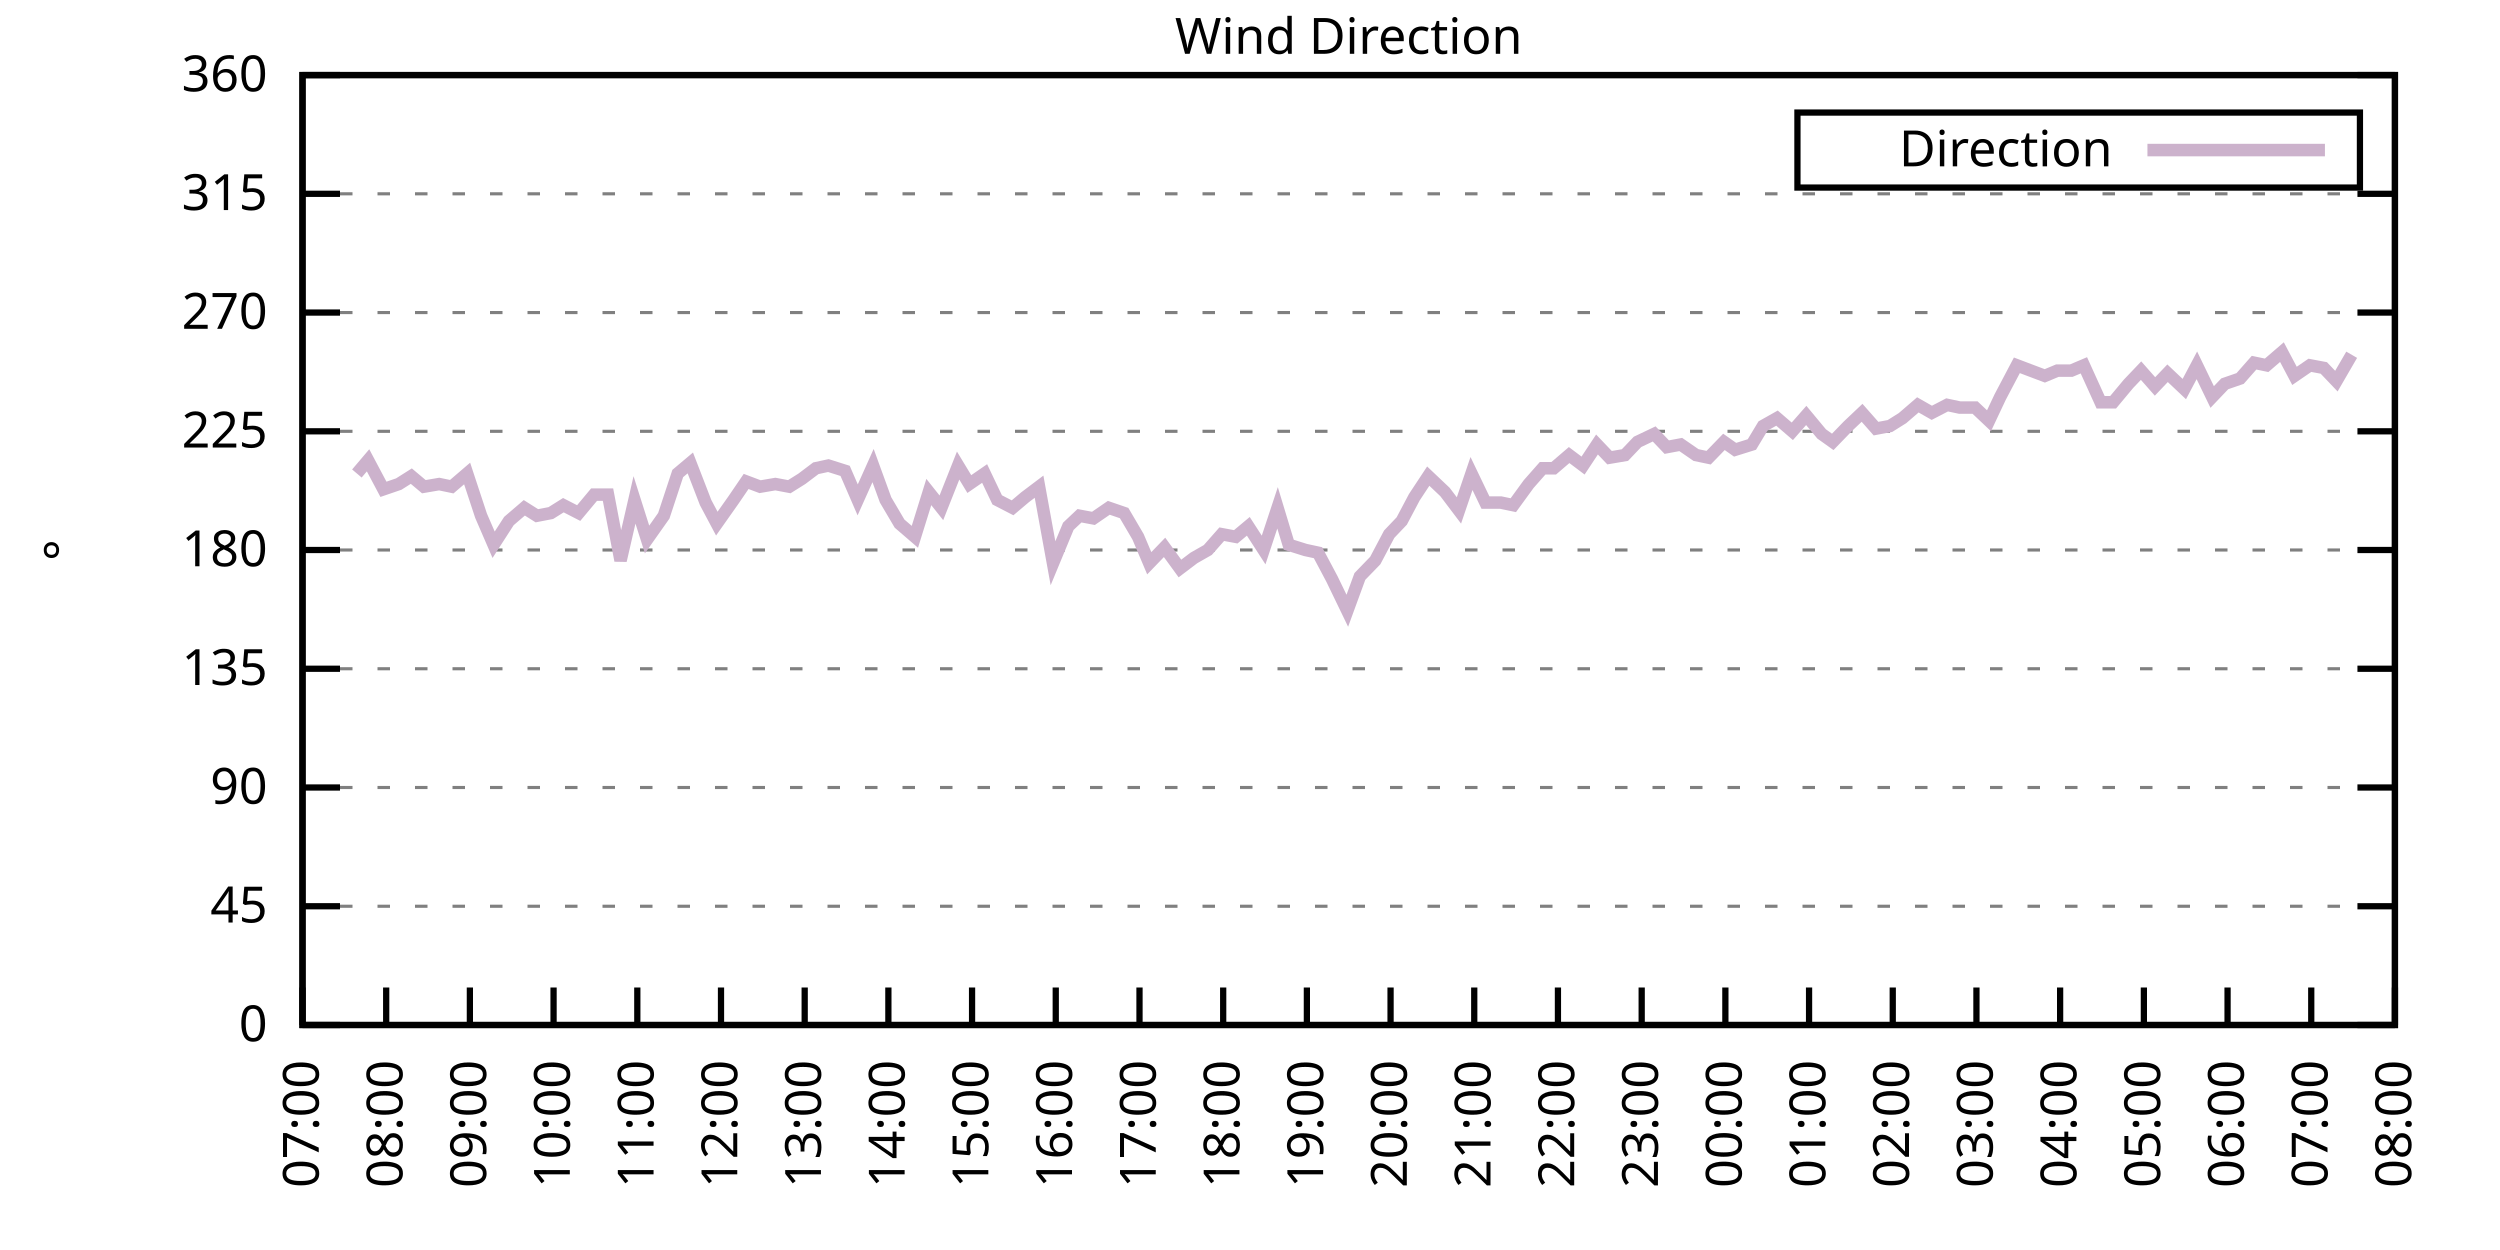
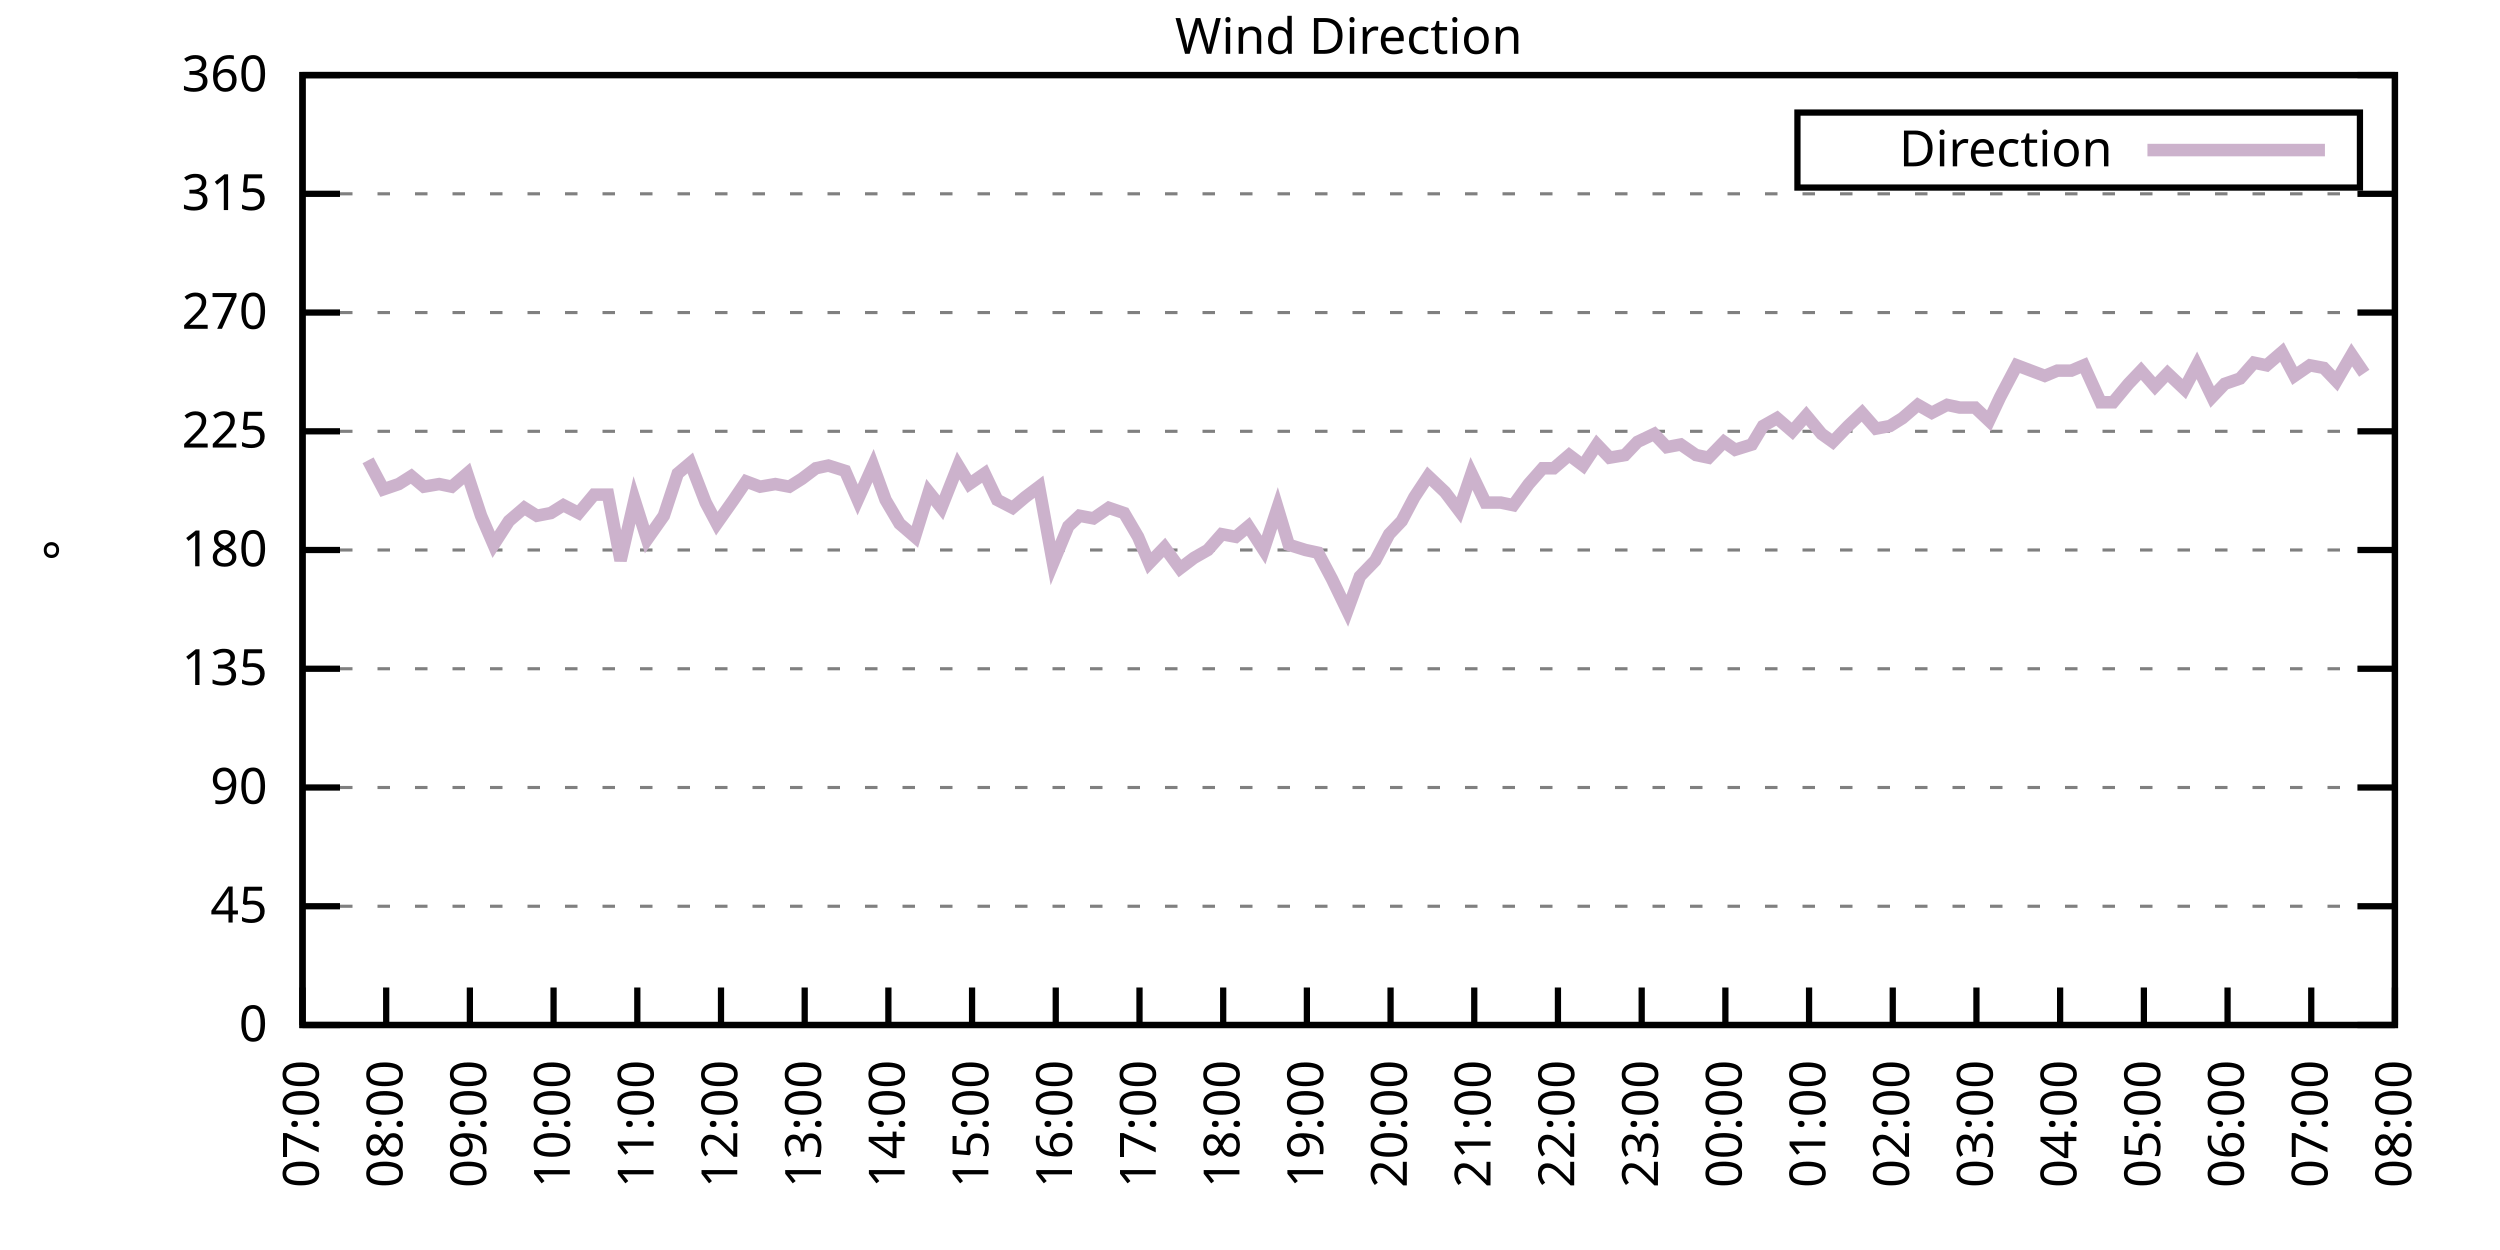
<svg xmlns="http://www.w3.org/2000/svg" xmlns:xlink="http://www.w3.org/1999/xlink" width="400" height="200" viewBox="0 0 400 200">
  <g id="gnuplot_canvas">
    <rect x="0" y="0" width="400" height="200" fill="none" />
    <defs>
      <circle id="gpDot" r="0.5" stroke-width="0.5" stroke="currentColor" />
      <path id="gpPt0" stroke-width="0.333" stroke="currentColor" d="M-1,0 h2 M0,-1 v2" />
      <path id="gpPt1" stroke-width="0.333" stroke="currentColor" d="M-1,-1 L1,1 M1,-1 L-1,1" />
      <path id="gpPt2" stroke-width="0.333" stroke="currentColor" d="M-1,0 L1,0 M0,-1 L0,1 M-1,-1 L1,1 M-1,1 L1,-1" />
      <rect id="gpPt3" stroke-width="0.333" stroke="currentColor" x="-1" y="-1" width="2" height="2" />
      <rect id="gpPt4" stroke-width="0.333" stroke="currentColor" fill="currentColor" x="-1" y="-1" width="2" height="2" />
      <circle id="gpPt5" stroke-width="0.333" stroke="currentColor" cx="0" cy="0" r="1" />
      <use xlink:href="#gpPt5" id="gpPt6" fill="currentColor" stroke="none" />
      <path id="gpPt7" stroke-width="0.333" stroke="currentColor" d="M0,-1.33 L-1.33,0.67 L1.33,0.67 z" />
      <use xlink:href="#gpPt7" id="gpPt8" fill="currentColor" stroke="none" />
      <use xlink:href="#gpPt7" id="gpPt9" stroke="currentColor" transform="rotate(180)" />
      <use xlink:href="#gpPt9" id="gpPt10" fill="currentColor" stroke="none" />
      <use xlink:href="#gpPt3" id="gpPt11" stroke="currentColor" transform="rotate(45)" />
      <use xlink:href="#gpPt11" id="gpPt12" fill="currentColor" stroke="none" />
      <path id="gpPt13" stroke-width="0.333" stroke="currentColor" d="M0,1.330 L1.265,0.411 L0.782,-1.067 L-0.782,-1.076 L-1.265,0.411 z" />
      <use xlink:href="#gpPt13" id="gpPt14" fill="currentColor" stroke="none" />
      <filter id="textbox" filterUnits="objectBoundingBox" x="0" y="0" height="1" width="1">
        <feFlood flood-color="white" flood-opacity="1" result="bgnd" />
        <feComposite in="SourceGraphic" in2="bgnd" operator="atop" />
      </filter>
      <filter id="greybox" filterUnits="objectBoundingBox" x="0" y="0" height="1" width="1">
        <feFlood flood-color="lightgrey" flood-opacity="1" result="grey" />
        <feComposite in="SourceGraphic" in2="grey" operator="atop" />
      </filter>
    </defs>
    <g fill="none" color="white" stroke="currentColor" stroke-width="1.00" stroke-linecap="butt" stroke-linejoin="miter">
</g>
    <g fill="none" color="black" stroke="currentColor" stroke-width="1.00" stroke-linecap="butt" stroke-linejoin="miter">
      <g stroke="none" shape-rendering="crispEdges">
        <polygon fill="rgb(255, 255, 255)" points="48.40,164.00 383.18,164.00 383.18,12.02 48.40,12.02 " />
      </g>
    </g>
    <g fill="none" color="black" stroke="currentColor" stroke-width="1.00" stroke-linecap="butt" stroke-linejoin="miter">
</g>
    <g fill="none" color="black" stroke="black" stroke-width="0.50" stroke-linecap="butt" stroke-linejoin="miter">
</g>
    <g fill="none" color="gray" stroke="currentColor" stroke-width="0.50" stroke-linecap="butt" stroke-linejoin="miter">
      <path stroke="gray" stroke-dasharray="2,4" class="gridline" d="M48.40,164.00 L383.19,164.00  " />
    </g>
    <g fill="none" color="gray" stroke="gray" stroke-width="1.00" stroke-linecap="butt" stroke-linejoin="miter">
</g>
    <g fill="none" color="black" stroke="currentColor" stroke-width="1.00" stroke-linecap="butt" stroke-linejoin="miter">
      <path stroke="black" d="M48.40,164.00 L54.40,164.00 M383.19,164.00 L377.19,164.00  " />
      <g transform="translate(42.80,166.60)" stroke="none" fill="black" font-family="Sans" font-size="8.00" text-anchor="end">
        <text>
          <tspan font-family="Sans"> 0</tspan>
        </text>
      </g>
    </g>
    <g fill="none" color="black" stroke="currentColor" stroke-width="1.00" stroke-linecap="butt" stroke-linejoin="miter">
</g>
    <g fill="none" color="black" stroke="black" stroke-width="0.50" stroke-linecap="butt" stroke-linejoin="miter">
</g>
    <g fill="none" color="gray" stroke="currentColor" stroke-width="0.50" stroke-linecap="butt" stroke-linejoin="miter">
      <path stroke="gray" stroke-dasharray="2,4" class="gridline" d="M48.40,145.00 L383.19,145.00  " />
    </g>
    <g fill="none" color="gray" stroke="gray" stroke-width="1.00" stroke-linecap="butt" stroke-linejoin="miter">
</g>
    <g fill="none" color="black" stroke="currentColor" stroke-width="1.00" stroke-linecap="butt" stroke-linejoin="miter">
      <path stroke="black" d="M48.40,145.00 L54.40,145.00 M383.19,145.00 L377.19,145.00  " />
      <g transform="translate(42.80,147.60)" stroke="none" fill="black" font-family="Sans" font-size="8.00" text-anchor="end">
        <text>
          <tspan font-family="Sans"> 45</tspan>
        </text>
      </g>
    </g>
    <g fill="none" color="black" stroke="currentColor" stroke-width="1.00" stroke-linecap="butt" stroke-linejoin="miter">
</g>
    <g fill="none" color="black" stroke="black" stroke-width="0.50" stroke-linecap="butt" stroke-linejoin="miter">
</g>
    <g fill="none" color="gray" stroke="currentColor" stroke-width="0.50" stroke-linecap="butt" stroke-linejoin="miter">
      <path stroke="gray" stroke-dasharray="2,4" class="gridline" d="M48.40,126.00 L383.19,126.00  " />
    </g>
    <g fill="none" color="gray" stroke="gray" stroke-width="1.00" stroke-linecap="butt" stroke-linejoin="miter">
</g>
    <g fill="none" color="black" stroke="currentColor" stroke-width="1.00" stroke-linecap="butt" stroke-linejoin="miter">
      <path stroke="black" d="M48.40,126.00 L54.40,126.00 M383.19,126.00 L377.19,126.00  " />
      <g transform="translate(42.80,128.60)" stroke="none" fill="black" font-family="Sans" font-size="8.00" text-anchor="end">
        <text>
          <tspan font-family="Sans"> 90</tspan>
        </text>
      </g>
    </g>
    <g fill="none" color="black" stroke="currentColor" stroke-width="1.00" stroke-linecap="butt" stroke-linejoin="miter">
</g>
    <g fill="none" color="black" stroke="black" stroke-width="0.50" stroke-linecap="butt" stroke-linejoin="miter">
</g>
    <g fill="none" color="gray" stroke="currentColor" stroke-width="0.50" stroke-linecap="butt" stroke-linejoin="miter">
      <path stroke="gray" stroke-dasharray="2,4" class="gridline" d="M48.40,107.00 L383.19,107.00  " />
    </g>
    <g fill="none" color="gray" stroke="gray" stroke-width="1.00" stroke-linecap="butt" stroke-linejoin="miter">
</g>
    <g fill="none" color="black" stroke="currentColor" stroke-width="1.00" stroke-linecap="butt" stroke-linejoin="miter">
      <path stroke="black" d="M48.40,107.00 L54.40,107.00 M383.19,107.00 L377.19,107.00  " />
      <g transform="translate(42.80,109.60)" stroke="none" fill="black" font-family="Sans" font-size="8.00" text-anchor="end">
        <text>
          <tspan font-family="Sans"> 135</tspan>
        </text>
      </g>
    </g>
    <g fill="none" color="black" stroke="currentColor" stroke-width="1.00" stroke-linecap="butt" stroke-linejoin="miter">
</g>
    <g fill="none" color="black" stroke="black" stroke-width="0.50" stroke-linecap="butt" stroke-linejoin="miter">
</g>
    <g fill="none" color="gray" stroke="currentColor" stroke-width="0.50" stroke-linecap="butt" stroke-linejoin="miter">
      <path stroke="gray" stroke-dasharray="2,4" class="gridline" d="M48.40,88.00 L383.19,88.00  " />
    </g>
    <g fill="none" color="gray" stroke="gray" stroke-width="1.00" stroke-linecap="butt" stroke-linejoin="miter">
</g>
    <g fill="none" color="black" stroke="currentColor" stroke-width="1.00" stroke-linecap="butt" stroke-linejoin="miter">
      <path stroke="black" d="M48.40,88.00 L54.40,88.00 M383.19,88.00 L377.19,88.00  " />
      <g transform="translate(42.80,90.60)" stroke="none" fill="black" font-family="Sans" font-size="8.00" text-anchor="end">
        <text>
          <tspan font-family="Sans"> 180</tspan>
        </text>
      </g>
    </g>
    <g fill="none" color="black" stroke="currentColor" stroke-width="1.00" stroke-linecap="butt" stroke-linejoin="miter">
</g>
    <g fill="none" color="black" stroke="black" stroke-width="0.50" stroke-linecap="butt" stroke-linejoin="miter">
</g>
    <g fill="none" color="gray" stroke="currentColor" stroke-width="0.50" stroke-linecap="butt" stroke-linejoin="miter">
      <path stroke="gray" stroke-dasharray="2,4" class="gridline" d="M48.40,69.01 L383.19,69.01  " />
    </g>
    <g fill="none" color="gray" stroke="gray" stroke-width="1.00" stroke-linecap="butt" stroke-linejoin="miter">
</g>
    <g fill="none" color="black" stroke="currentColor" stroke-width="1.00" stroke-linecap="butt" stroke-linejoin="miter">
      <path stroke="black" d="M48.40,69.01 L54.40,69.01 M383.19,69.01 L377.19,69.01  " />
      <g transform="translate(42.80,71.61)" stroke="none" fill="black" font-family="Sans" font-size="8.00" text-anchor="end">
        <text>
          <tspan font-family="Sans"> 225</tspan>
        </text>
      </g>
    </g>
    <g fill="none" color="black" stroke="currentColor" stroke-width="1.00" stroke-linecap="butt" stroke-linejoin="miter">
</g>
    <g fill="none" color="black" stroke="black" stroke-width="0.50" stroke-linecap="butt" stroke-linejoin="miter">
</g>
    <g fill="none" color="gray" stroke="currentColor" stroke-width="0.50" stroke-linecap="butt" stroke-linejoin="miter">
      <path stroke="gray" stroke-dasharray="2,4" class="gridline" d="M48.40,50.01 L383.19,50.01  " />
    </g>
    <g fill="none" color="gray" stroke="gray" stroke-width="1.00" stroke-linecap="butt" stroke-linejoin="miter">
</g>
    <g fill="none" color="black" stroke="currentColor" stroke-width="1.00" stroke-linecap="butt" stroke-linejoin="miter">
      <path stroke="black" d="M48.40,50.01 L54.40,50.01 M383.19,50.01 L377.19,50.01  " />
      <g transform="translate(42.80,52.61)" stroke="none" fill="black" font-family="Sans" font-size="8.00" text-anchor="end">
        <text>
          <tspan font-family="Sans"> 270</tspan>
        </text>
      </g>
    </g>
    <g fill="none" color="black" stroke="currentColor" stroke-width="1.00" stroke-linecap="butt" stroke-linejoin="miter">
</g>
    <g fill="none" color="black" stroke="black" stroke-width="0.50" stroke-linecap="butt" stroke-linejoin="miter">
</g>
    <g fill="none" color="gray" stroke="currentColor" stroke-width="0.50" stroke-linecap="butt" stroke-linejoin="miter">
      <path stroke="gray" stroke-dasharray="2,4" class="gridline" d="M48.40,31.01 L383.19,31.01  " />
    </g>
    <g fill="none" color="gray" stroke="gray" stroke-width="1.00" stroke-linecap="butt" stroke-linejoin="miter">
</g>
    <g fill="none" color="black" stroke="currentColor" stroke-width="1.00" stroke-linecap="butt" stroke-linejoin="miter">
      <path stroke="black" d="M48.40,31.01 L54.40,31.01 M383.19,31.01 L377.19,31.01  " />
      <g transform="translate(42.80,33.61)" stroke="none" fill="black" font-family="Sans" font-size="8.00" text-anchor="end">
        <text>
          <tspan font-family="Sans"> 315</tspan>
        </text>
      </g>
    </g>
    <g fill="none" color="black" stroke="currentColor" stroke-width="1.00" stroke-linecap="butt" stroke-linejoin="miter">
</g>
    <g fill="none" color="black" stroke="black" stroke-width="0.50" stroke-linecap="butt" stroke-linejoin="miter">
</g>
    <g fill="none" color="gray" stroke="currentColor" stroke-width="0.50" stroke-linecap="butt" stroke-linejoin="miter">
      <path stroke="gray" stroke-dasharray="2,4" class="gridline" d="M48.40,12.01 L383.19,12.01  " />
    </g>
    <g fill="none" color="gray" stroke="gray" stroke-width="1.00" stroke-linecap="butt" stroke-linejoin="miter">
</g>
    <g fill="none" color="black" stroke="currentColor" stroke-width="1.00" stroke-linecap="butt" stroke-linejoin="miter">
      <path stroke="black" d="M48.40,12.01 L54.40,12.01 M383.19,12.01 L377.19,12.01  " />
      <g transform="translate(42.80,14.61)" stroke="none" fill="black" font-family="Sans" font-size="8.00" text-anchor="end">
        <text>
          <tspan font-family="Sans"> 360</tspan>
        </text>
      </g>
    </g>
    <g fill="none" color="black" stroke="currentColor" stroke-width="1.00" stroke-linecap="butt" stroke-linejoin="miter">
      <path stroke="black" d="M48.40,164.00 L48.40,158.00  " />
      <g transform="translate(51.00,169.60) rotate(270.00)" stroke="none" fill="black" font-family="Sans" font-size="8.00" text-anchor="end">
        <text>
          <tspan font-family="Sans">07:00</tspan>
        </text>
      </g>
    </g>
    <g fill="none" color="black" stroke="currentColor" stroke-width="1.00" stroke-linecap="butt" stroke-linejoin="miter">
      <path stroke="black" d="M61.79,164.00 L61.79,158.00  " />
      <g transform="translate(64.39,169.60) rotate(270.00)" stroke="none" fill="black" font-family="Sans" font-size="8.00" text-anchor="end">
        <text>
          <tspan font-family="Sans">08:00</tspan>
        </text>
      </g>
    </g>
    <g fill="none" color="black" stroke="currentColor" stroke-width="1.00" stroke-linecap="butt" stroke-linejoin="miter">
      <path stroke="black" d="M75.18,164.00 L75.18,158.00  " />
      <g transform="translate(77.78,169.60) rotate(270.00)" stroke="none" fill="black" font-family="Sans" font-size="8.00" text-anchor="end">
        <text>
          <tspan font-family="Sans">09:00</tspan>
        </text>
      </g>
    </g>
    <g fill="none" color="black" stroke="currentColor" stroke-width="1.00" stroke-linecap="butt" stroke-linejoin="miter">
      <path stroke="black" d="M88.57,164.00 L88.57,158.00  " />
      <g transform="translate(91.17,169.60) rotate(270.00)" stroke="none" fill="black" font-family="Sans" font-size="8.00" text-anchor="end">
        <text>
          <tspan font-family="Sans">10:00</tspan>
        </text>
      </g>
    </g>
    <g fill="none" color="black" stroke="currentColor" stroke-width="1.00" stroke-linecap="butt" stroke-linejoin="miter">
      <path stroke="black" d="M101.97,164.00 L101.97,158.00  " />
      <g transform="translate(104.57,169.60) rotate(270.00)" stroke="none" fill="black" font-family="Sans" font-size="8.00" text-anchor="end">
        <text>
          <tspan font-family="Sans">11:00</tspan>
        </text>
      </g>
    </g>
    <g fill="none" color="black" stroke="currentColor" stroke-width="1.00" stroke-linecap="butt" stroke-linejoin="miter">
      <path stroke="black" d="M115.36,164.00 L115.36,158.00  " />
      <g transform="translate(117.96,169.60) rotate(270.00)" stroke="none" fill="black" font-family="Sans" font-size="8.00" text-anchor="end">
        <text>
          <tspan font-family="Sans">12:00</tspan>
        </text>
      </g>
    </g>
    <g fill="none" color="black" stroke="currentColor" stroke-width="1.00" stroke-linecap="butt" stroke-linejoin="miter">
      <path stroke="black" d="M128.75,164.00 L128.75,158.00  " />
      <g transform="translate(131.35,169.60) rotate(270.00)" stroke="none" fill="black" font-family="Sans" font-size="8.00" text-anchor="end">
        <text>
          <tspan font-family="Sans">13:00</tspan>
        </text>
      </g>
    </g>
    <g fill="none" color="black" stroke="currentColor" stroke-width="1.00" stroke-linecap="butt" stroke-linejoin="miter">
      <path stroke="black" d="M142.14,164.00 L142.14,158.00  " />
      <g transform="translate(144.74,169.60) rotate(270.00)" stroke="none" fill="black" font-family="Sans" font-size="8.00" text-anchor="end">
        <text>
          <tspan font-family="Sans">14:00</tspan>
        </text>
      </g>
    </g>
    <g fill="none" color="black" stroke="currentColor" stroke-width="1.00" stroke-linecap="butt" stroke-linejoin="miter">
      <path stroke="black" d="M155.53,164.00 L155.53,158.00  " />
      <g transform="translate(158.13,169.60) rotate(270.00)" stroke="none" fill="black" font-family="Sans" font-size="8.00" text-anchor="end">
        <text>
          <tspan font-family="Sans">15:00</tspan>
        </text>
      </g>
    </g>
    <g fill="none" color="black" stroke="currentColor" stroke-width="1.00" stroke-linecap="butt" stroke-linejoin="miter">
      <path stroke="black" d="M168.92,164.00 L168.92,158.00  " />
      <g transform="translate(171.52,169.60) rotate(270.00)" stroke="none" fill="black" font-family="Sans" font-size="8.00" text-anchor="end">
        <text>
          <tspan font-family="Sans">16:00</tspan>
        </text>
      </g>
    </g>
    <g fill="none" color="black" stroke="currentColor" stroke-width="1.00" stroke-linecap="butt" stroke-linejoin="miter">
      <path stroke="black" d="M182.32,164.00 L182.32,158.00  " />
      <g transform="translate(184.92,169.60) rotate(270.00)" stroke="none" fill="black" font-family="Sans" font-size="8.00" text-anchor="end">
        <text>
          <tspan font-family="Sans">17:00</tspan>
        </text>
      </g>
    </g>
    <g fill="none" color="black" stroke="currentColor" stroke-width="1.00" stroke-linecap="butt" stroke-linejoin="miter">
      <path stroke="black" d="M195.71,164.00 L195.71,158.00  " />
      <g transform="translate(198.31,169.60) rotate(270.00)" stroke="none" fill="black" font-family="Sans" font-size="8.00" text-anchor="end">
        <text>
          <tspan font-family="Sans">18:00</tspan>
        </text>
      </g>
    </g>
    <g fill="none" color="black" stroke="currentColor" stroke-width="1.00" stroke-linecap="butt" stroke-linejoin="miter">
      <path stroke="black" d="M209.10,164.00 L209.10,158.00  " />
      <g transform="translate(211.70,169.60) rotate(270.00)" stroke="none" fill="black" font-family="Sans" font-size="8.00" text-anchor="end">
        <text>
          <tspan font-family="Sans">19:00</tspan>
        </text>
      </g>
    </g>
    <g fill="none" color="black" stroke="currentColor" stroke-width="1.00" stroke-linecap="butt" stroke-linejoin="miter">
      <path stroke="black" d="M222.49,164.00 L222.49,158.00  " />
      <g transform="translate(225.09,169.60) rotate(270.00)" stroke="none" fill="black" font-family="Sans" font-size="8.00" text-anchor="end">
        <text>
          <tspan font-family="Sans">20:00</tspan>
        </text>
      </g>
    </g>
    <g fill="none" color="black" stroke="currentColor" stroke-width="1.00" stroke-linecap="butt" stroke-linejoin="miter">
      <path stroke="black" d="M235.88,164.00 L235.88,158.00  " />
      <g transform="translate(238.48,169.60) rotate(270.00)" stroke="none" fill="black" font-family="Sans" font-size="8.00" text-anchor="end">
        <text>
          <tspan font-family="Sans">21:00</tspan>
        </text>
      </g>
    </g>
    <g fill="none" color="black" stroke="currentColor" stroke-width="1.00" stroke-linecap="butt" stroke-linejoin="miter">
      <path stroke="black" d="M249.27,164.00 L249.27,158.00  " />
      <g transform="translate(251.87,169.60) rotate(270.00)" stroke="none" fill="black" font-family="Sans" font-size="8.00" text-anchor="end">
        <text>
          <tspan font-family="Sans">22:00</tspan>
        </text>
      </g>
    </g>
    <g fill="none" color="black" stroke="currentColor" stroke-width="1.00" stroke-linecap="butt" stroke-linejoin="miter">
      <path stroke="black" d="M262.67,164.00 L262.67,158.00  " />
      <g transform="translate(265.27,169.60) rotate(270.00)" stroke="none" fill="black" font-family="Sans" font-size="8.00" text-anchor="end">
        <text>
          <tspan font-family="Sans">23:00</tspan>
        </text>
      </g>
    </g>
    <g fill="none" color="black" stroke="currentColor" stroke-width="1.00" stroke-linecap="butt" stroke-linejoin="miter">
      <path stroke="black" d="M276.06,164.00 L276.06,158.00  " />
      <g transform="translate(278.66,169.60) rotate(270.00)" stroke="none" fill="black" font-family="Sans" font-size="8.00" text-anchor="end">
        <text>
          <tspan font-family="Sans">00:00</tspan>
        </text>
      </g>
    </g>
    <g fill="none" color="black" stroke="currentColor" stroke-width="1.00" stroke-linecap="butt" stroke-linejoin="miter">
      <path stroke="black" d="M289.45,164.00 L289.45,158.00  " />
      <g transform="translate(292.05,169.60) rotate(270.00)" stroke="none" fill="black" font-family="Sans" font-size="8.00" text-anchor="end">
        <text>
          <tspan font-family="Sans">01:00</tspan>
        </text>
      </g>
    </g>
    <g fill="none" color="black" stroke="currentColor" stroke-width="1.00" stroke-linecap="butt" stroke-linejoin="miter">
      <path stroke="black" d="M302.84,164.00 L302.84,158.00  " />
      <g transform="translate(305.44,169.60) rotate(270.00)" stroke="none" fill="black" font-family="Sans" font-size="8.00" text-anchor="end">
        <text>
          <tspan font-family="Sans">02:00</tspan>
        </text>
      </g>
    </g>
    <g fill="none" color="black" stroke="currentColor" stroke-width="1.00" stroke-linecap="butt" stroke-linejoin="miter">
      <path stroke="black" d="M316.23,164.00 L316.23,158.00  " />
      <g transform="translate(318.83,169.60) rotate(270.00)" stroke="none" fill="black" font-family="Sans" font-size="8.00" text-anchor="end">
        <text>
          <tspan font-family="Sans">03:00</tspan>
        </text>
      </g>
    </g>
    <g fill="none" color="black" stroke="currentColor" stroke-width="1.00" stroke-linecap="butt" stroke-linejoin="miter">
      <path stroke="black" d="M329.62,164.00 L329.62,158.00  " />
      <g transform="translate(332.22,169.60) rotate(270.00)" stroke="none" fill="black" font-family="Sans" font-size="8.00" text-anchor="end">
        <text>
          <tspan font-family="Sans">04:00</tspan>
        </text>
      </g>
    </g>
    <g fill="none" color="black" stroke="currentColor" stroke-width="1.00" stroke-linecap="butt" stroke-linejoin="miter">
      <path stroke="black" d="M343.02,164.00 L343.02,158.00  " />
      <g transform="translate(345.62,169.60) rotate(270.00)" stroke="none" fill="black" font-family="Sans" font-size="8.00" text-anchor="end">
        <text>
          <tspan font-family="Sans">05:00</tspan>
        </text>
      </g>
    </g>
    <g fill="none" color="black" stroke="currentColor" stroke-width="1.00" stroke-linecap="butt" stroke-linejoin="miter">
      <path stroke="black" d="M356.41,164.00 L356.41,158.00  " />
      <g transform="translate(359.01,169.60) rotate(270.00)" stroke="none" fill="black" font-family="Sans" font-size="8.00" text-anchor="end">
        <text>
          <tspan font-family="Sans">06:00</tspan>
        </text>
      </g>
    </g>
    <g fill="none" color="black" stroke="currentColor" stroke-width="1.00" stroke-linecap="butt" stroke-linejoin="miter">
      <path stroke="black" d="M369.80,164.00 L369.80,158.00  " />
      <g transform="translate(372.40,169.60) rotate(270.00)" stroke="none" fill="black" font-family="Sans" font-size="8.00" text-anchor="end">
        <text>
          <tspan font-family="Sans">07:00</tspan>
        </text>
      </g>
    </g>
    <g fill="none" color="black" stroke="currentColor" stroke-width="1.00" stroke-linecap="butt" stroke-linejoin="miter">
      <path stroke="black" d="M383.19,164.00 L383.19,158.00  " />
      <g transform="translate(385.79,169.60) rotate(270.00)" stroke="none" fill="black" font-family="Sans" font-size="8.00" text-anchor="end">
        <text>
          <tspan font-family="Sans">08:00</tspan>
        </text>
      </g>
    </g>
    <g fill="none" color="black" stroke="currentColor" stroke-width="1.00" stroke-linecap="butt" stroke-linejoin="miter">
</g>
    <g fill="none" color="black" stroke="currentColor" stroke-width="1.00" stroke-linecap="butt" stroke-linejoin="miter">
      <path stroke="black" d="M48.40,12.01 L48.40,164.00 L383.19,164.00 L383.19,12.01 L48.40,12.01 Z  " />
    </g>
    <g fill="none" color="black" stroke="currentColor" stroke-width="1.00" stroke-linecap="butt" stroke-linejoin="miter">
</g>
    <g fill="none" color="black" stroke="currentColor" stroke-width="1.00" stroke-linecap="butt" stroke-linejoin="miter">
      <path stroke="black" d="M287.59,30.01 L287.59,18.01 L377.59,18.01 L377.59,30.01 L287.59,30.01 Z  " />
    </g>
    <g id="Wind_direction_plot_1">
      <g fill="none" color="white" stroke="black" stroke-width="2.00" stroke-linecap="butt" stroke-linejoin="miter">
</g>
      <g fill="none" color="black" stroke="currentColor" stroke-width="2.00" stroke-linecap="butt" stroke-linejoin="miter">
        <g transform="translate(337.99,26.61)" stroke="none" fill="black" font-family="Sans" font-size="8.00" text-anchor="end">
          <text>
            <tspan font-family="Sans">Direction</tspan>
          </text>
        </g>
      </g>
      <g fill="none" color="black" stroke="currentColor" stroke-width="2.00" stroke-linecap="butt" stroke-linejoin="miter">
-         <path stroke="rgb(204, 178, 204)" d="M343.59,24.01 L371.99,24.01 M57.10,75.76 L58.89,73.65 L61.35,78.29 L63.80,77.45 L65.81,76.18 L67.82,77.87   L70.27,77.45 L72.28,77.87 L74.74,75.76 L76.97,82.52 L78.98,87.16 L81.43,83.36 L83.89,81.25 L85.90,82.52   L88.13,82.09 L90.14,80.83 L92.59,82.09 L95.05,79.14 L97.28,79.14 L99.29,89.69 L101.52,79.98 L103.53,86.32   L106.21,82.52 L108.44,75.76 L110.45,74.07 L112.90,80.41 L114.69,83.78 L117.37,79.98 L119.38,77.03 L121.61,77.87   L124.06,77.45 L126.29,77.87 L128.30,76.61 L130.54,74.92 L132.54,74.49 L135.22,75.34 L137.23,79.98 L139.69,74.49   L141.69,79.98 L143.93,83.78 L146.38,85.89 L148.61,78.72 L150.62,81.25 L153.30,74.49 L155.09,77.45 L157.54,75.76   L159.55,79.98 L162.01,81.25 L164.01,79.56 L166.25,77.87 L168.48,90.12 L170.93,84.21 L172.72,82.52 L174.95,82.94   L177.41,81.25 L179.86,82.09 L182.09,85.89 L183.88,90.12 L186.33,87.58 L188.79,90.96 L191.02,89.27 L193.25,88.00   L195.48,85.47 L197.72,85.89 L199.73,84.21 L202.18,88.00 L204.41,81.25 L206.20,87.16 L208.88,88.00 L210.88,88.43   L213.12,92.65 L215.57,97.72 L217.58,92.23 L220.04,89.69 L222.27,85.47 L224.28,83.36 L226.29,79.56 L228.52,76.18   L231.20,78.72 L233.43,81.67 L235.44,75.76 L237.67,80.41 L240.12,80.41 L242.13,80.83 L244.59,77.45 L246.82,74.92   L248.60,74.92 L251.06,72.81 L253.29,74.49 L255.52,71.12 L257.53,73.23 L259.99,72.81 L262.00,70.70 L264.67,69.43   L266.68,71.54 L268.92,71.12 L271.37,72.81 L273.38,73.23 L275.83,70.70 L277.62,71.96 L280.30,71.12 L282.08,68.16   L284.32,66.90 L286.77,69.01 L289.00,66.47 L291.46,69.43 L293.24,70.70 L295.70,68.16 L297.93,66.05 L300.16,68.58   L302.39,68.16 L304.40,66.90 L306.86,64.78 L309.09,66.05 L311.54,64.78 L313.55,65.21 L316.01,65.21 L318.24,67.32   L320.03,63.52 L322.70,58.45 L324.94,59.30 L327.17,60.14 L329.18,59.30 L331.41,59.30 L333.42,58.45 L336.10,64.36   L338.10,64.36 L340.56,61.41 L342.57,59.30 L344.80,61.83 L346.81,59.72 L349.49,62.25 L351.50,58.45 L353.95,63.52   L355.96,61.41 L358.42,60.56 L360.65,58.03 L362.66,58.45 L365.11,56.34 L367.12,60.14 L369.58,58.45 L371.81,58.87   L373.82,60.98 L376.27,56.76  " />
+         <path stroke="rgb(204, 178, 204)" d="M343.59,24.01 L371.99,24.01 M58.89,73.65 L61.35,78.29 L63.80,77.45 L65.81,76.18 L67.82,77.87 L70.27,77.45   L72.28,77.87 L74.74,75.76 L76.97,82.52 L78.98,87.16 L81.43,83.36 L83.89,81.25 L85.90,82.52 L88.13,82.09   L90.14,80.83 L92.59,82.09 L95.05,79.14 L97.28,79.14 L99.29,89.69 L101.52,79.98 L103.53,86.32 L106.21,82.52   L108.44,75.76 L110.45,74.07 L112.90,80.41 L114.69,83.78 L117.37,79.98 L119.38,77.03 L121.61,77.87 L124.06,77.45   L126.29,77.87 L128.30,76.61 L130.54,74.92 L132.54,74.49 L135.22,75.34 L137.23,79.98 L139.69,74.49 L141.69,79.98   L143.93,83.78 L146.38,85.89 L148.61,78.72 L150.62,81.25 L153.30,74.49 L155.09,77.45 L157.54,75.76 L159.55,79.98   L162.01,81.25 L164.01,79.56 L166.25,77.87 L168.48,90.12 L170.93,84.21 L172.72,82.52 L174.95,82.94 L177.41,81.25   L179.86,82.09 L182.09,85.89 L183.88,90.12 L186.33,87.58 L188.79,90.96 L191.02,89.27 L193.25,88.00 L195.48,85.47   L197.72,85.89 L199.73,84.21 L202.18,88.00 L204.41,81.25 L206.20,87.16 L208.88,88.00 L210.88,88.43 L213.12,92.65   L215.57,97.72 L217.58,92.23 L220.04,89.69 L222.27,85.47 L224.28,83.36 L226.29,79.56 L228.52,76.18 L231.20,78.72   L233.43,81.67 L235.44,75.76 L237.67,80.41 L240.12,80.41 L242.13,80.83 L244.59,77.45 L246.82,74.92 L248.60,74.92   L251.06,72.81 L253.29,74.49 L255.52,71.12 L257.53,73.23 L259.99,72.81 L262.00,70.70 L264.67,69.43 L266.68,71.54   L268.92,71.12 L271.37,72.81 L273.38,73.23 L275.83,70.70 L277.62,71.96 L280.30,71.12 L282.08,68.16 L284.32,66.90   L286.77,69.01 L289.00,66.47 L291.46,69.43 L293.24,70.70 L295.70,68.16 L297.93,66.05 L300.16,68.58 L302.39,68.16   L304.40,66.90 L306.86,64.78 L309.09,66.05 L311.54,64.78 L313.55,65.21 L316.01,65.21 L318.24,67.32 L320.03,63.52   L322.70,58.45 L324.94,59.30 L327.17,60.14 L329.18,59.30 L331.41,59.30 L333.42,58.45 L336.10,64.36 L338.10,64.36   L340.56,61.41 L342.57,59.30 L344.80,61.83 L346.81,59.72 L349.49,62.25 L351.50,58.45 L353.95,63.52 L355.96,61.41   L358.42,60.56 L360.65,58.03 L362.66,58.45 L365.11,56.34 L367.12,60.14 L369.58,58.45 L371.81,58.87 L373.82,60.98   L376.27,56.76 L378.28,59.72  " />
      </g>
    </g>
    <g fill="none" color="black" stroke="currentColor" stroke-width="2.00" stroke-linecap="butt" stroke-linejoin="miter">
</g>
    <g fill="none" color="black" stroke="black" stroke-width="1.00" stroke-linecap="butt" stroke-linejoin="miter">
</g>
    <g fill="none" color="black" stroke="currentColor" stroke-width="1.00" stroke-linecap="butt" stroke-linejoin="miter">
      <path stroke="black" d="M48.40,12.01 L48.40,164.00 L383.19,164.00 L383.19,12.01 L48.40,12.01 Z  " />
      <g transform="translate(12.80,88.01) rotate(270.00)" stroke="none" fill="black" font-family="Sans" font-size="8.00" text-anchor="middle">
        <text>
          <tspan font-family="Sans">°</tspan>
        </text>
      </g>
    </g>
    <g fill="none" color="black" stroke="currentColor" stroke-width="1.00" stroke-linecap="butt" stroke-linejoin="miter">
</g>
    <g fill="none" color="black" stroke="currentColor" stroke-width="1.00" stroke-linecap="butt" stroke-linejoin="miter">
      <g transform="translate(215.79,8.61)" stroke="none" fill="black" font-family="Sans" font-size="8.00" text-anchor="middle">
        <text>
          <tspan font-family="Sans">Wind Direction</tspan>
        </text>
      </g>
    </g>
    <g fill="none" color="black" stroke="currentColor" stroke-width="1.00" stroke-linecap="butt" stroke-linejoin="miter">
</g>
  </g>
</svg>
